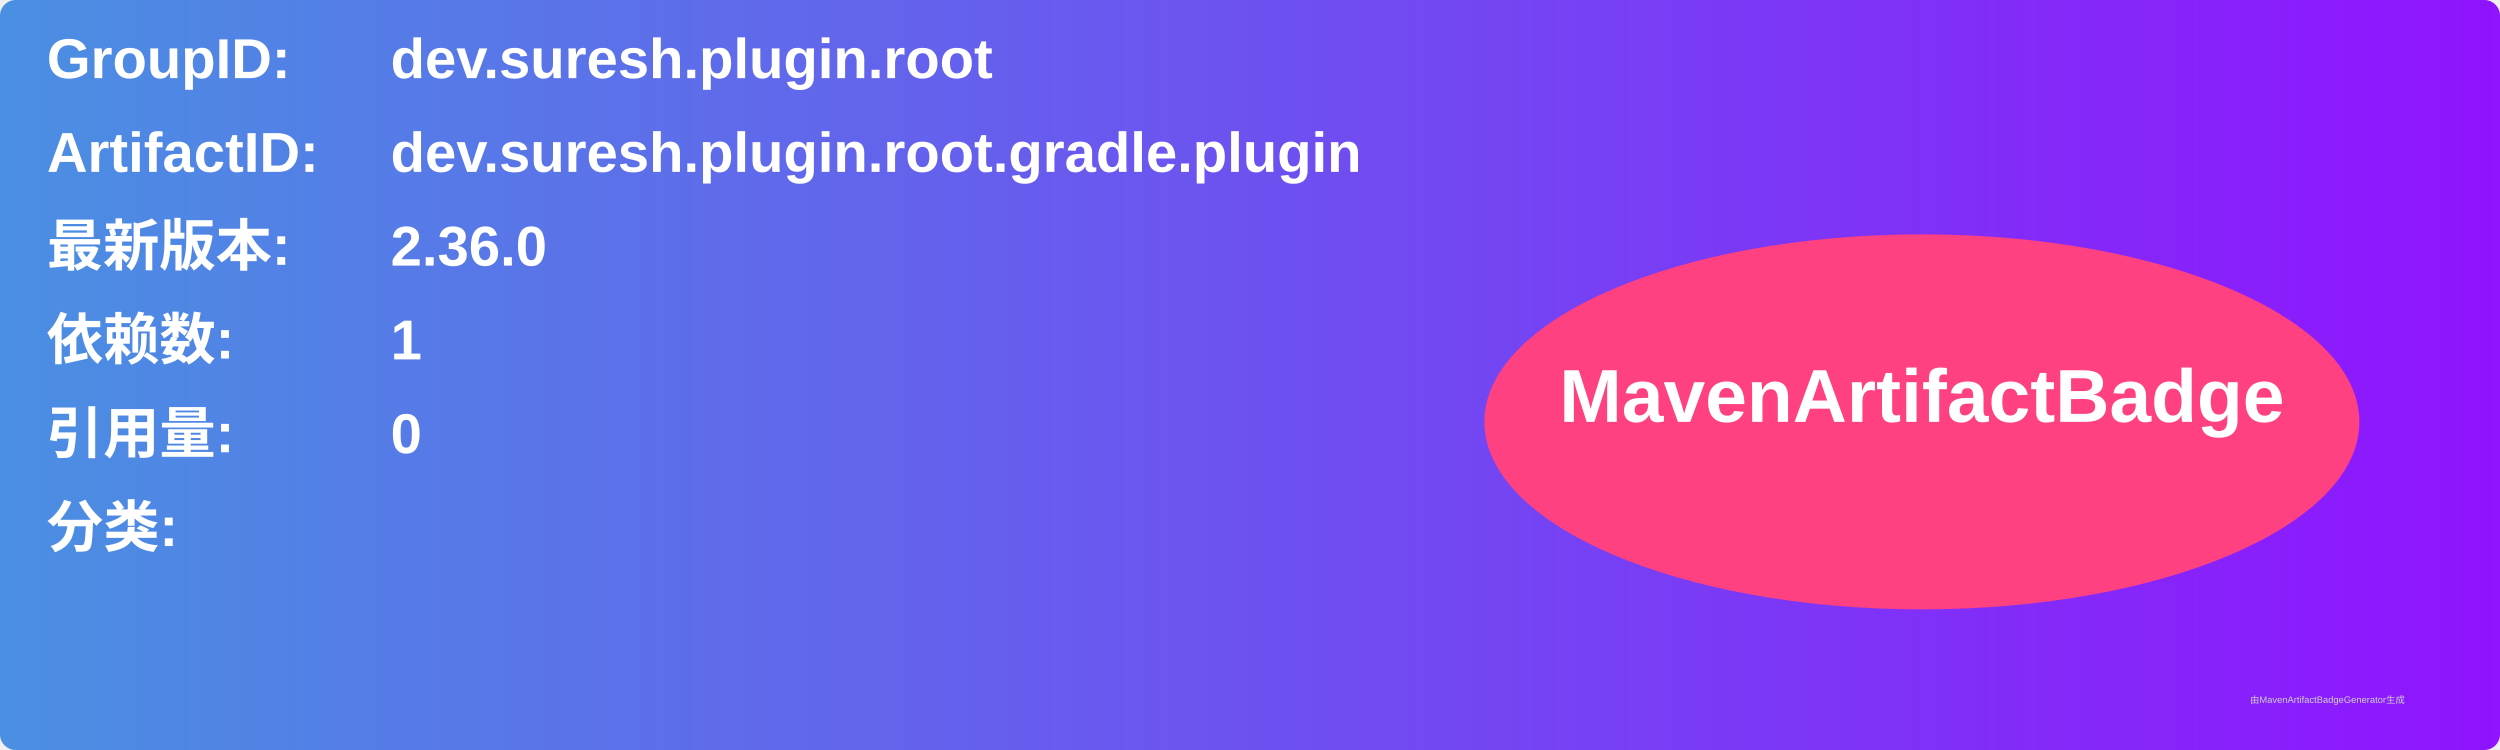
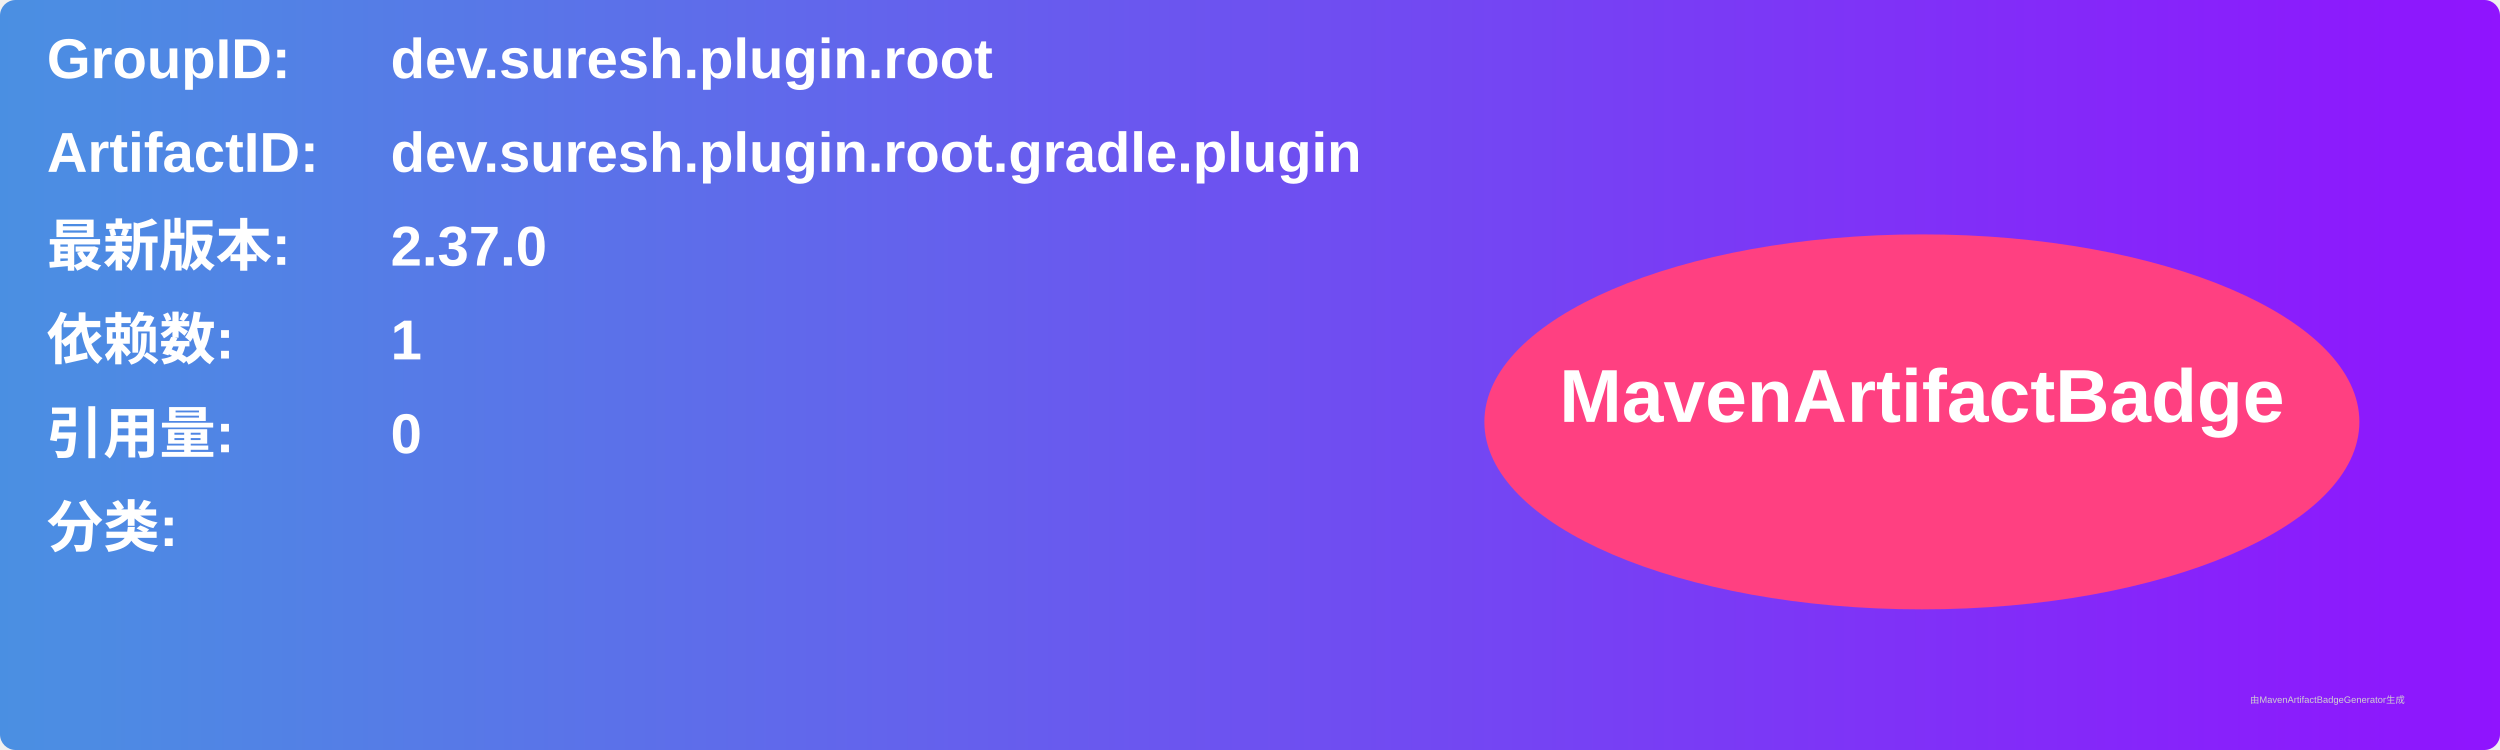
<svg xmlns="http://www.w3.org/2000/svg" width="800" height="240" viewBox="0 0 800 240">
  <linearGradient id="grad" x1="0%" y1="0%" x2="100%" y2="0%">
    <stop offset="0%" stop-color="#4a90e2" />
    <stop offset="100%" stop-color="#9013fe" />
  </linearGradient>
  <rect width="100%" height="100%" rx="5" ry="5" fill="url(#grad)" />
  <g transform="translate(15, 15)">
    <text x="0" y="10" font-family="Arial" font-size="18" fill="white" font-weight="bold" width="260">GroupID:</text>
    <text x="110" y="10" font-family="Arial" font-size="18" fill="white" font-weight="bold" width="460">dev.suresh.plugin.root</text>
    <text x="0" y="40" font-family="Arial" font-size="18" fill="white" font-weight="bold" width="260">ArtifactID:</text>
    <text x="110" y="40" font-family="Arial" font-size="18" fill="white" font-weight="bold" width="460">dev.suresh.plugin.root.gradle.plugin</text>
    <text x="0" y="70" font-family="Arial" font-size="18" fill="white" font-weight="bold">最新版本:</text>
    <text x="110" y="70" font-family="Arial" font-size="18" fill="white" font-weight="bold">
-       <tspan font-weight="bold">2.36.0</tspan>
+       <tspan font-weight="bold">2.37.0</tspan>
    </text>
    <text x="0" y="100" font-family="Arial" font-size="18" fill="white" font-weight="bold">依赖数: </text>
    <text x="110" y="100" font-family="Arial" font-size="18" fill="white">
      <tspan font-weight="bold">1</tspan>
    </text>
    <text x="0" y="130" font-family="Arial" font-size="18" fill="white" font-weight="bold">引用量: </text>
    <text x="110" y="130" font-family="Arial" font-size="18" fill="white">
      <tspan font-weight="bold">0</tspan>
    </text>
    <text x="0" y="160" font-family="Arial" font-size="18" fill="white" font-weight="bold">分类:</text>
    <text x="10" y="190" font-family="Arial" font-size="10" fill="white">
      <tspan font-weight="bold" />
    </text>
    <ellipse cx="600" cy="120" rx="140" ry="60" fill="#ff4081" />
    <text x="600" y="120" text-anchor="middle" font-family="Arial" font-size="24" fill="white" font-weight="bold">MavenArtifactBadge</text>
  </g>
  <text x="720" y="225" font-family="Arial" font-size="3" fill="#d0d0d0">由MavenArtifactBadgeGenerator生成</text>
</svg>
